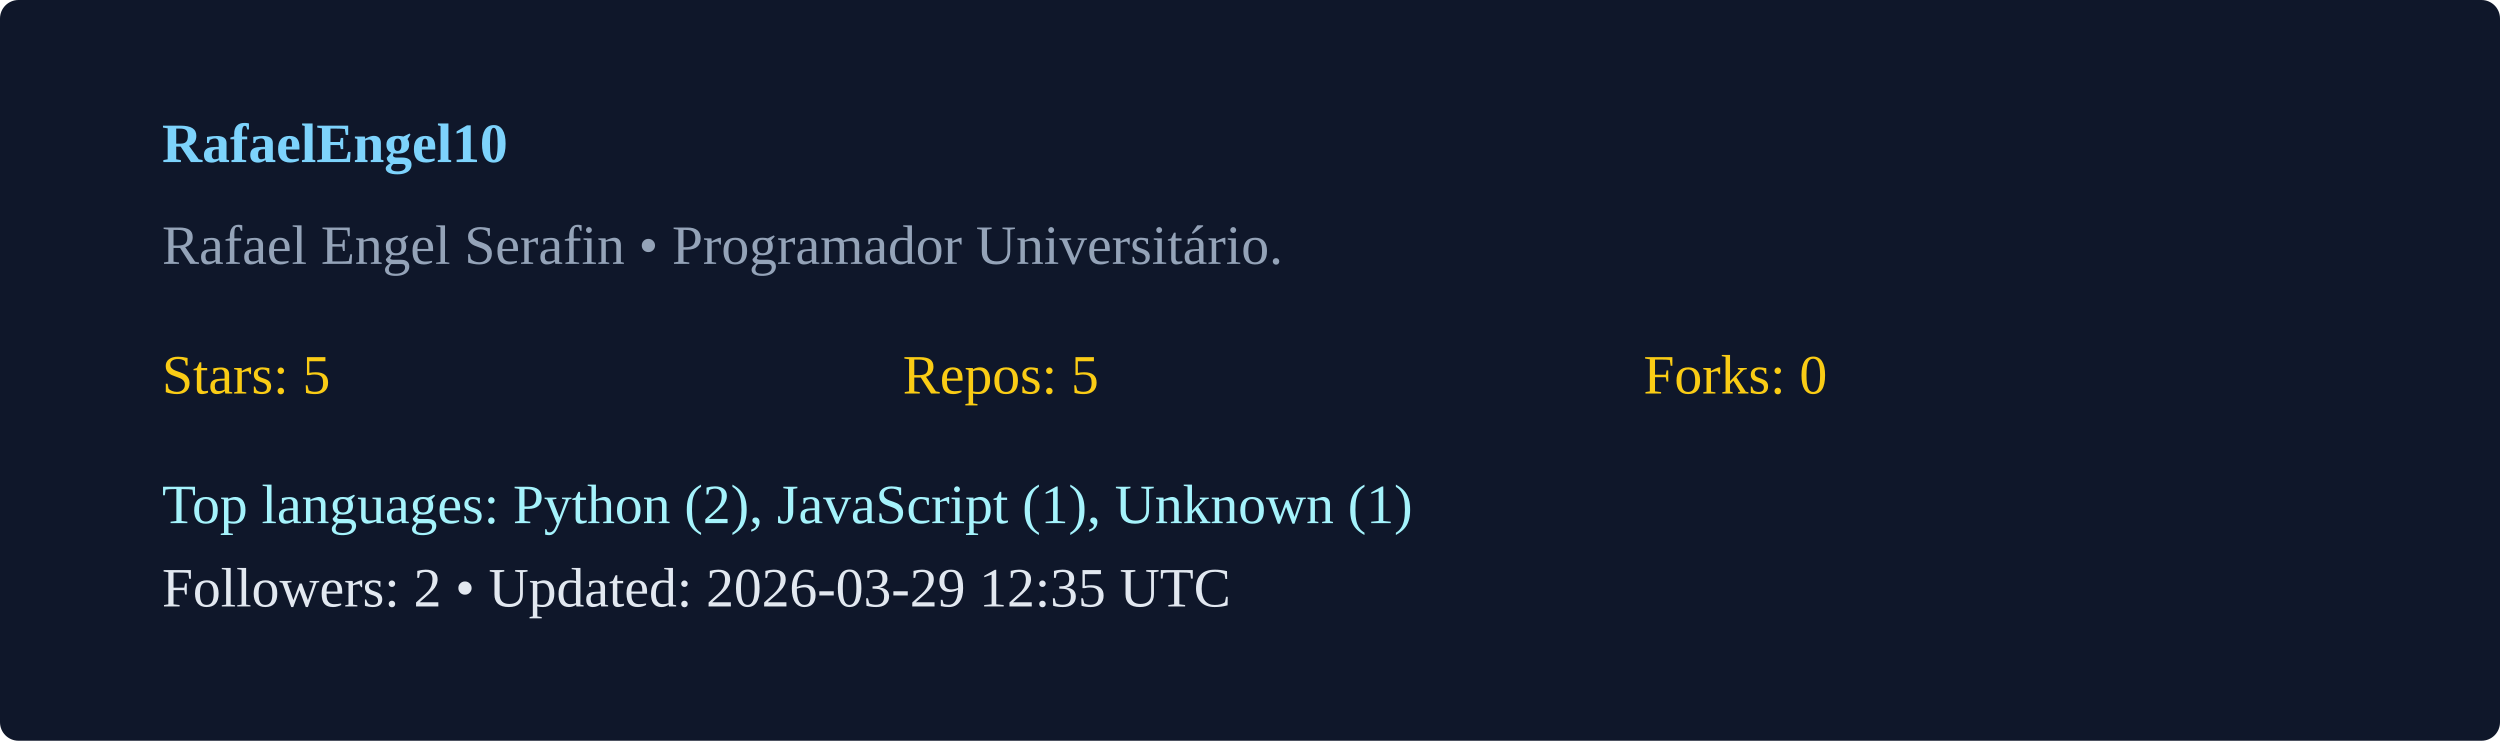
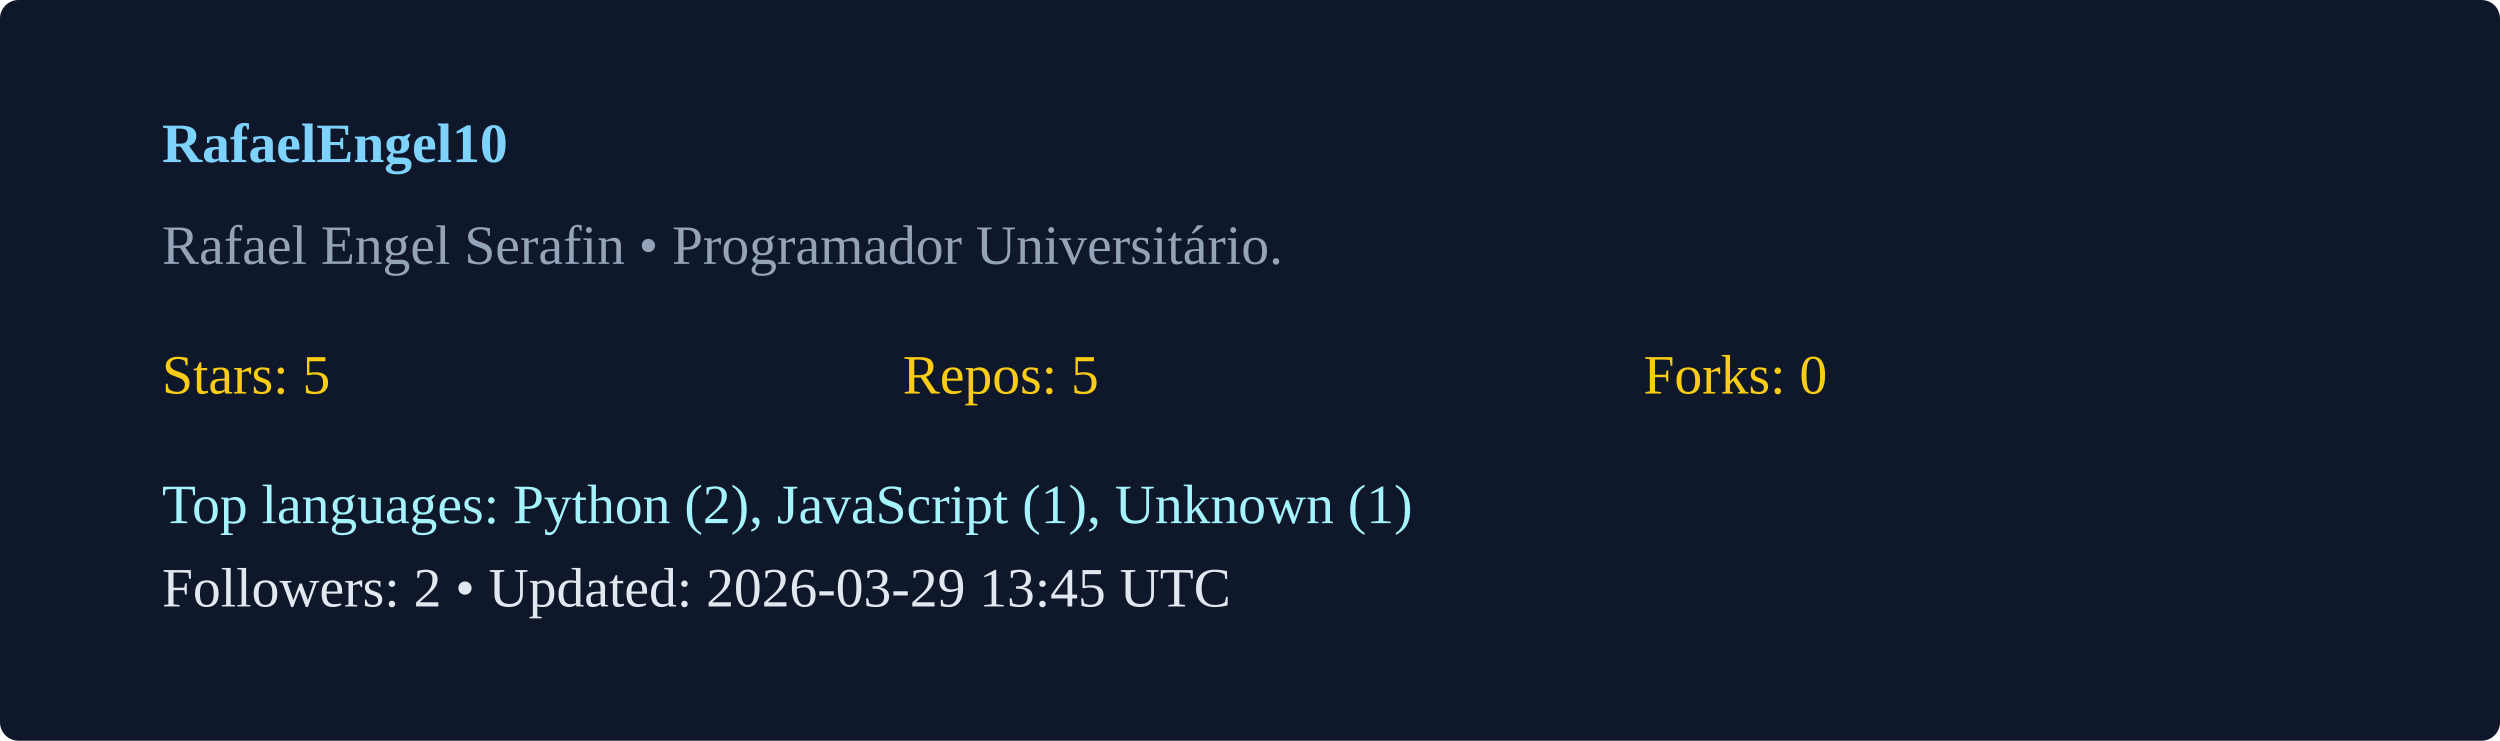
<svg xmlns="http://www.w3.org/2000/svg" width="540" height="160" viewBox="0 0 540 160">
  <rect width="100%" height="100%" rx="4" fill="#0f172a" />
  <g transform="translate(35,35)">
    <text x="0" y="0" fill="#7dd3fc" font-weight="600">RafaelEngel10</text>
    <text x="0" y="22" fill="#94a3b8">Rafael Engel Serafin  • Programador Universitário. </text>
    <g transform="translate(0,50)">
      <text x="0" y="0" fill="#facc15">Stars: 5</text>
      <text x="160" y="0" fill="#facc15">Repos: 5</text>
      <text x="320" y="0" fill="#facc15">Forks: 0</text>
      <text x="0" y="28" fill="#a5f3fc">Top languages: Python (2), JavaScript (1), Unknown (1)</text>
-       <text x="0" y="46" fill="#e2e8f0">Followers: 2 • Updated: 2026-03-29 12:35 UTC</text>
+       <text x="0" y="46" fill="#e2e8f0">Followers: 2 • Updated: 2026-03-29 13:45 UTC</text>
    </g>
  </g>
</svg>
